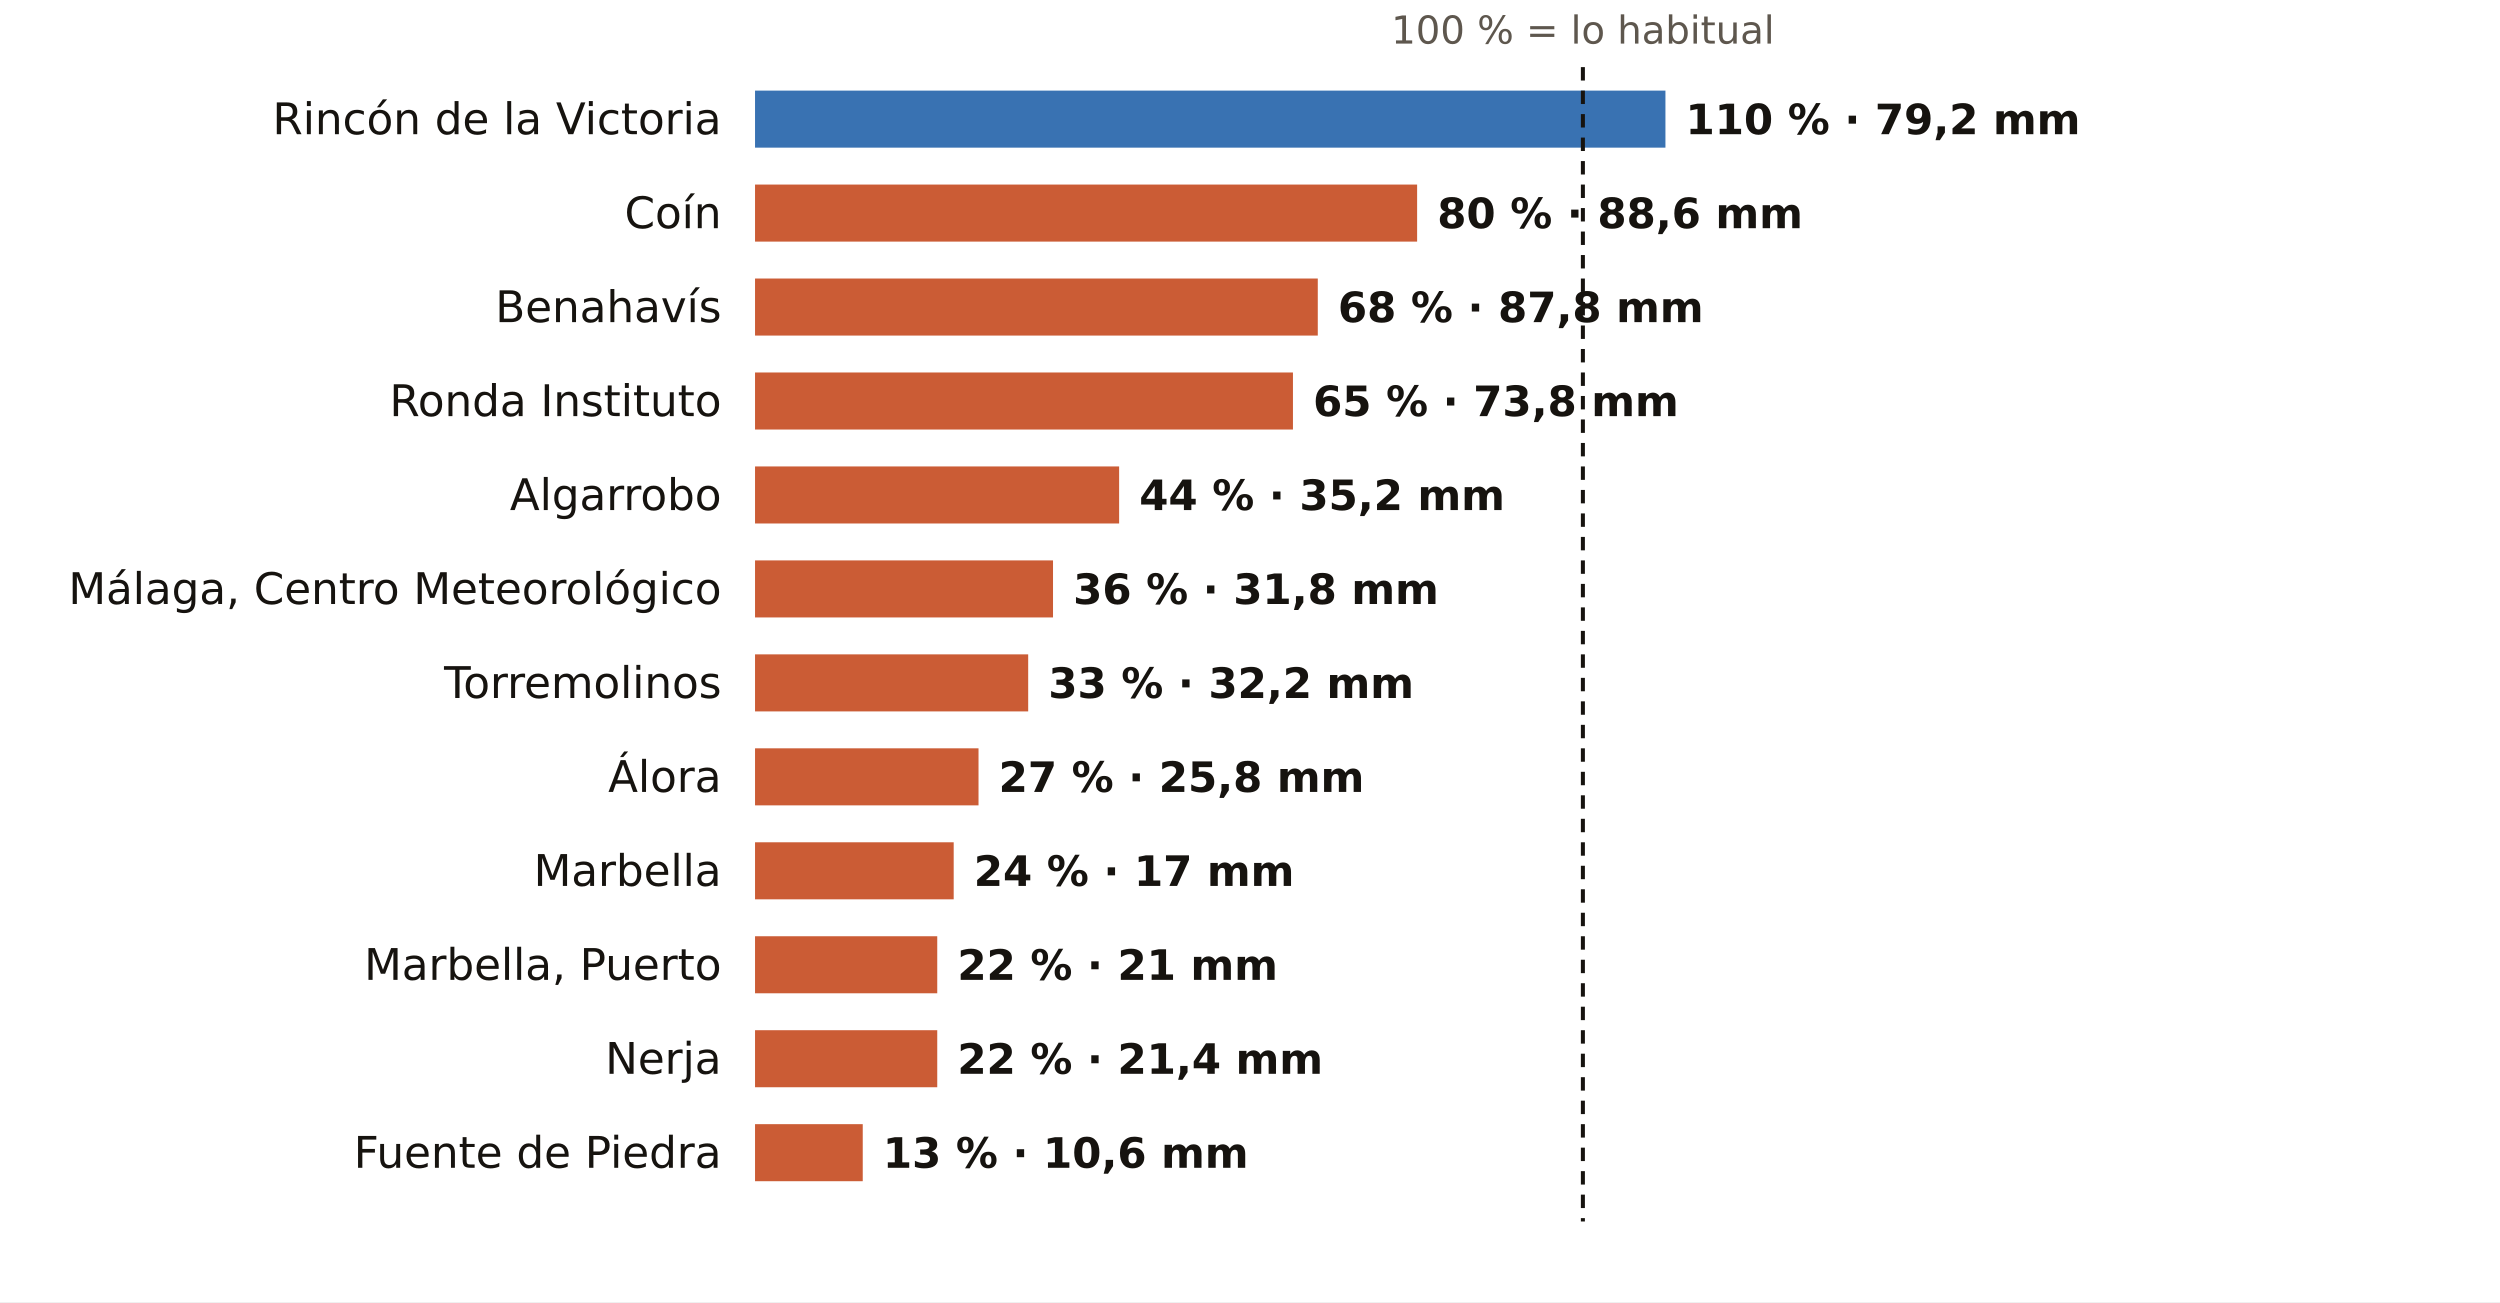
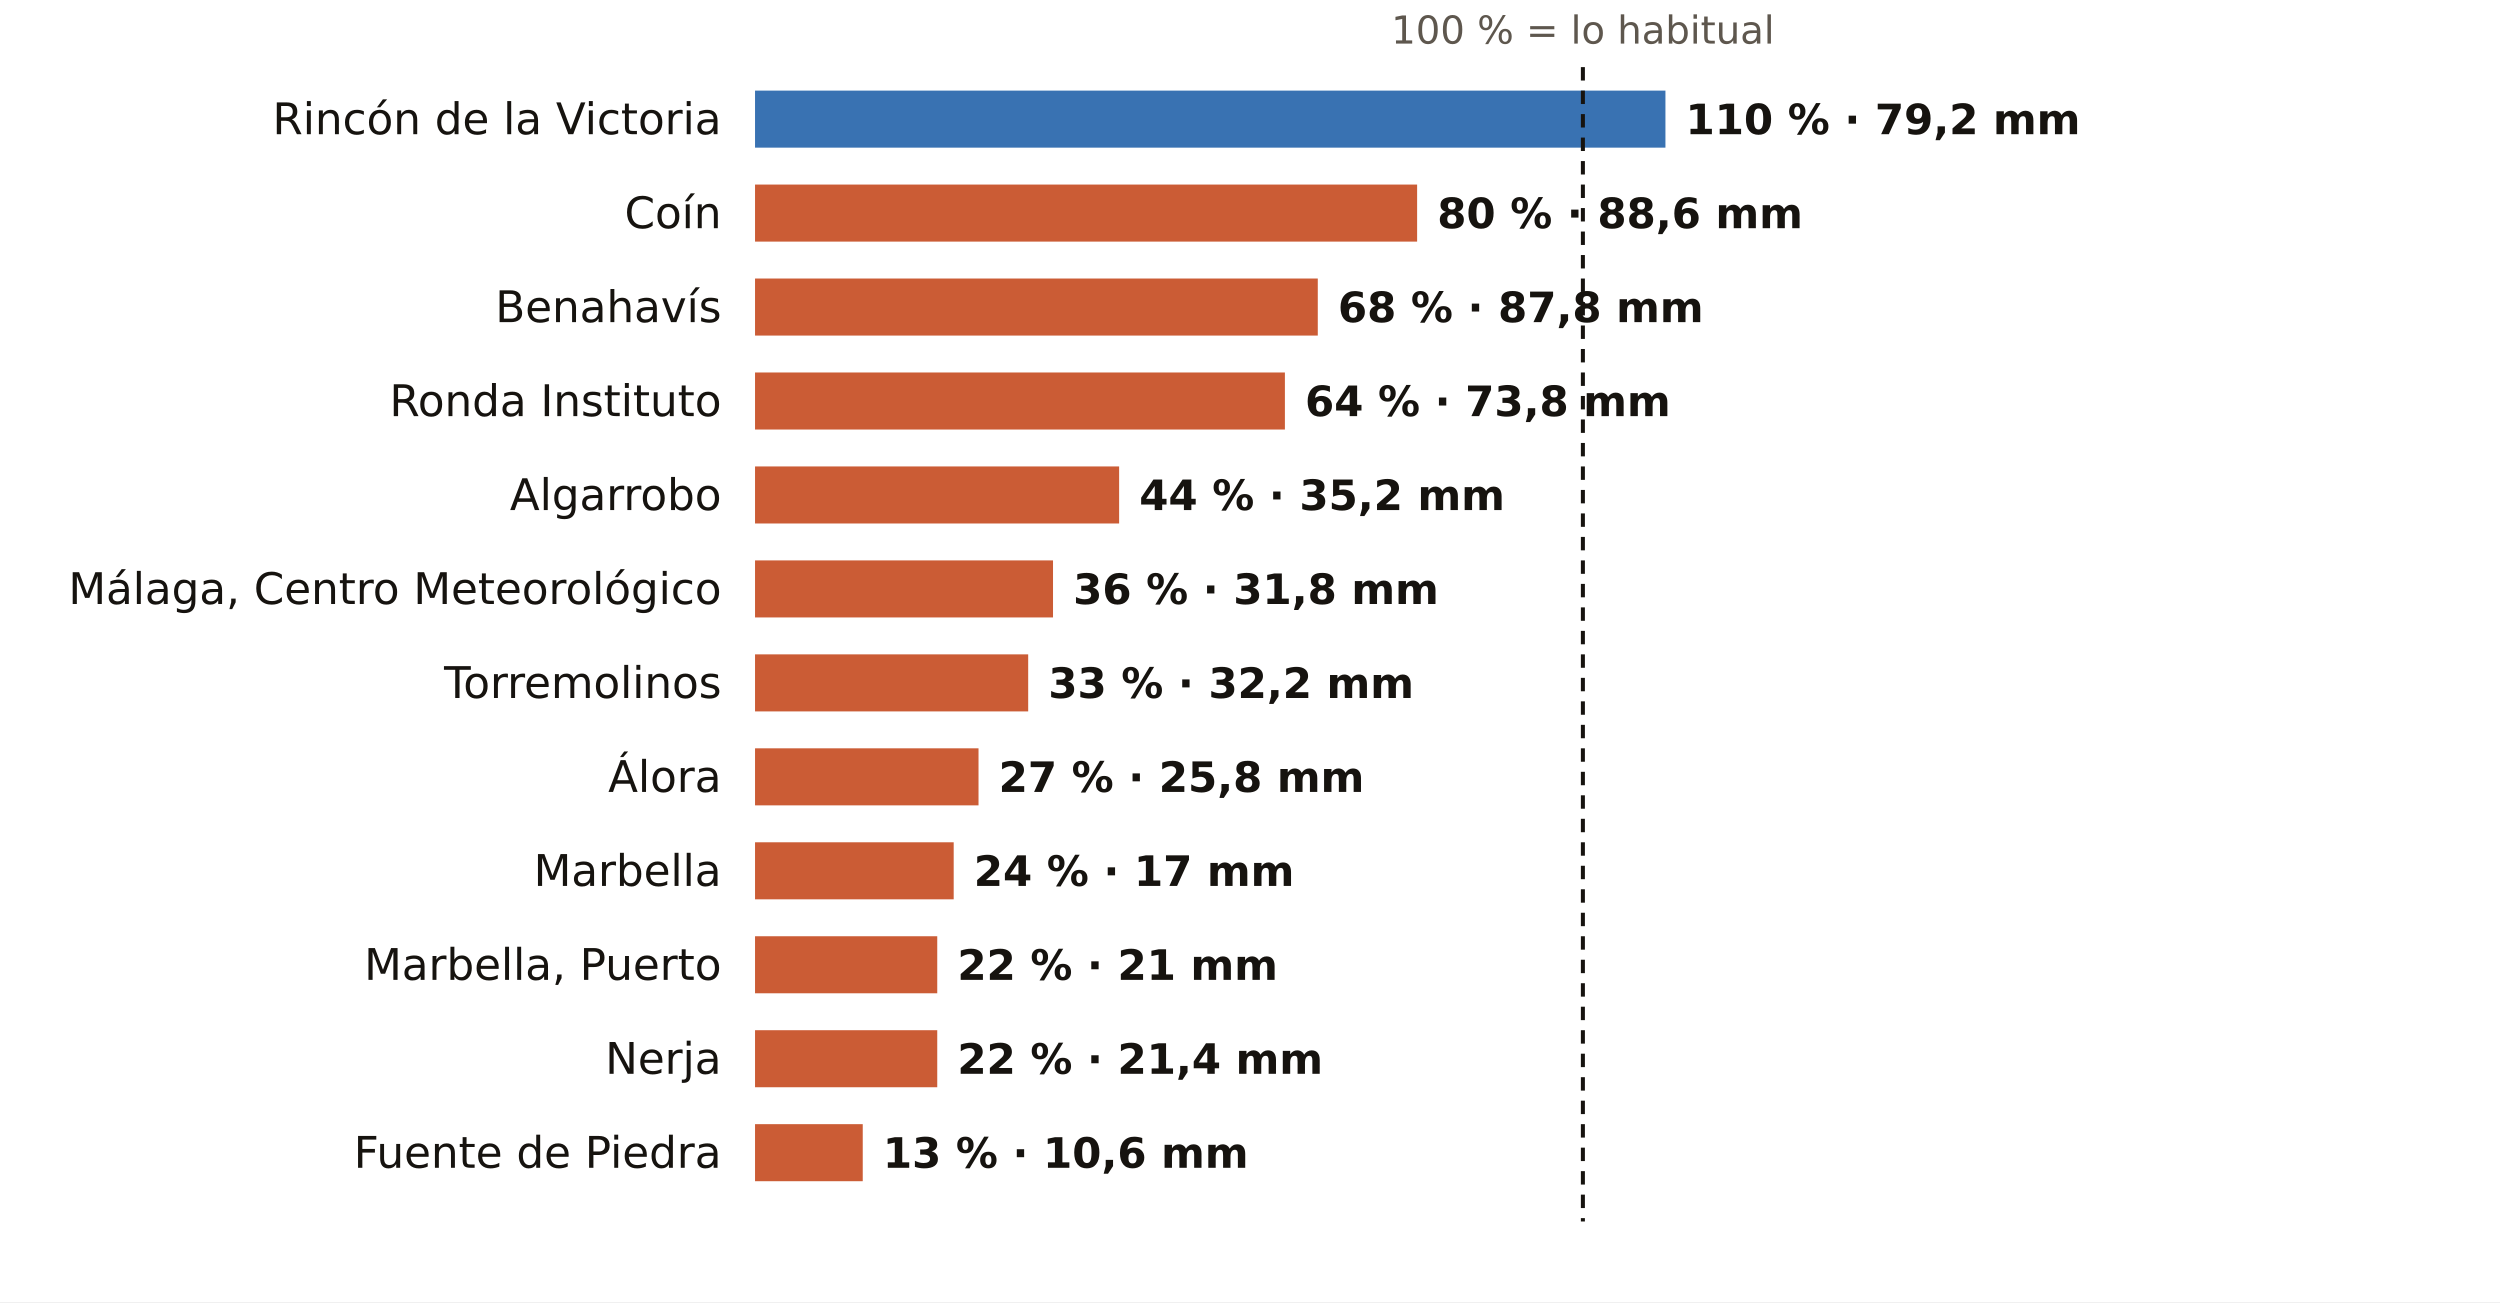
<svg xmlns="http://www.w3.org/2000/svg" viewBox="0 0 745 388" width="745" height="388" role="img" aria-label="El otoño en los pluviómetros de AEMET de Málaga: % de lo habitual">
  <rect width="745" height="388" fill="#FFFFFF" />
  <text x="471.7" y="13.0" font-size="11.5" fill="#5E574E" text-anchor="middle" font-weight="400" font-family="Public Sans, DejaVu Sans, Arial, sans-serif">100 % = lo habitual</text>
  <text x="215.0" y="40.0" font-size="13" fill="#16130F" text-anchor="end" font-weight="500" font-family="Public Sans, DejaVu Sans, Arial, sans-serif">Rincón de la Victoria</text>
  <rect x="225" y="27" width="271.3" height="17" fill="#1F5FA8" opacity="0.88" />
  <text x="502.3" y="40.0" font-size="12.5" fill="#16130F" text-anchor="start" font-weight="600" font-family="Public Sans, DejaVu Sans, Arial, sans-serif">110 % · 79,2 mm</text>
  <text x="215.0" y="68.0" font-size="13" fill="#16130F" text-anchor="end" font-weight="500" font-family="Public Sans, DejaVu Sans, Arial, sans-serif">Coín</text>
  <rect x="225" y="55" width="197.3" height="17" fill="#C4461A" opacity="0.88" />
  <text x="428.3" y="68.0" font-size="12.5" fill="#16130F" text-anchor="start" font-weight="600" font-family="Public Sans, DejaVu Sans, Arial, sans-serif">80 % · 88,6 mm</text>
  <text x="215.0" y="96.0" font-size="13" fill="#16130F" text-anchor="end" font-weight="500" font-family="Public Sans, DejaVu Sans, Arial, sans-serif">Benahavís</text>
  <rect x="225" y="83" width="167.7" height="17" fill="#C4461A" opacity="0.88" />
  <text x="398.7" y="96.0" font-size="12.5" fill="#16130F" text-anchor="start" font-weight="600" font-family="Public Sans, DejaVu Sans, Arial, sans-serif">68 % · 87,8 mm</text>
  <text x="215.0" y="124.0" font-size="13" fill="#16130F" text-anchor="end" font-weight="500" font-family="Public Sans, DejaVu Sans, Arial, sans-serif">Ronda Instituto</text>
-   <rect x="225" y="111" width="160.3" height="17" fill="#C4461A" opacity="0.88" />
-   <text x="391.3" y="124.0" font-size="12.5" fill="#16130F" text-anchor="start" font-weight="600" font-family="Public Sans, DejaVu Sans, Arial, sans-serif">65 % · 73,8 mm</text>
+   <rect x="225" y="111" width="157.9" height="17" fill="#C4461A" opacity="0.88" />
+   <text x="388.9" y="124.0" font-size="12.5" fill="#16130F" text-anchor="start" font-weight="600" font-family="Public Sans, DejaVu Sans, Arial, sans-serif">64 % · 73,8 mm</text>
  <text x="215.0" y="152.0" font-size="13" fill="#16130F" text-anchor="end" font-weight="500" font-family="Public Sans, DejaVu Sans, Arial, sans-serif">Algarrobo</text>
  <rect x="225" y="139" width="108.5" height="17" fill="#C4461A" opacity="0.88" />
  <text x="339.5" y="152.0" font-size="12.5" fill="#16130F" text-anchor="start" font-weight="600" font-family="Public Sans, DejaVu Sans, Arial, sans-serif">44 % · 35,2 mm</text>
  <text x="215.0" y="180.0" font-size="13" fill="#16130F" text-anchor="end" font-weight="500" font-family="Public Sans, DejaVu Sans, Arial, sans-serif">Málaga, Centro Meteorológico</text>
  <rect x="225" y="167" width="88.8" height="17" fill="#C4461A" opacity="0.88" />
  <text x="319.8" y="180.0" font-size="12.5" fill="#16130F" text-anchor="start" font-weight="600" font-family="Public Sans, DejaVu Sans, Arial, sans-serif">36 % · 31,8 mm</text>
  <text x="215.0" y="208.0" font-size="13" fill="#16130F" text-anchor="end" font-weight="500" font-family="Public Sans, DejaVu Sans, Arial, sans-serif">Torremolinos</text>
  <rect x="225" y="195" width="81.4" height="17" fill="#C4461A" opacity="0.88" />
  <text x="312.4" y="208.0" font-size="12.5" fill="#16130F" text-anchor="start" font-weight="600" font-family="Public Sans, DejaVu Sans, Arial, sans-serif">33 % · 32,2 mm</text>
  <text x="215.0" y="236.0" font-size="13" fill="#16130F" text-anchor="end" font-weight="500" font-family="Public Sans, DejaVu Sans, Arial, sans-serif">Álora</text>
  <rect x="225" y="223" width="66.6" height="17" fill="#C4461A" opacity="0.88" />
  <text x="297.6" y="236.0" font-size="12.5" fill="#16130F" text-anchor="start" font-weight="600" font-family="Public Sans, DejaVu Sans, Arial, sans-serif">27 % · 25,8 mm</text>
  <text x="215.0" y="264.0" font-size="13" fill="#16130F" text-anchor="end" font-weight="500" font-family="Public Sans, DejaVu Sans, Arial, sans-serif">Marbella</text>
  <rect x="225" y="251" width="59.2" height="17" fill="#C4461A" opacity="0.88" />
  <text x="290.2" y="264.0" font-size="12.5" fill="#16130F" text-anchor="start" font-weight="600" font-family="Public Sans, DejaVu Sans, Arial, sans-serif">24 % · 17 mm</text>
  <text x="215.0" y="292.0" font-size="13" fill="#16130F" text-anchor="end" font-weight="500" font-family="Public Sans, DejaVu Sans, Arial, sans-serif">Marbella, Puerto</text>
  <rect x="225" y="279" width="54.3" height="17" fill="#C4461A" opacity="0.88" />
  <text x="285.3" y="292.0" font-size="12.5" fill="#16130F" text-anchor="start" font-weight="600" font-family="Public Sans, DejaVu Sans, Arial, sans-serif">22 % · 21 mm</text>
  <text x="215.0" y="320.0" font-size="13" fill="#16130F" text-anchor="end" font-weight="500" font-family="Public Sans, DejaVu Sans, Arial, sans-serif">Nerja</text>
  <rect x="225" y="307" width="54.3" height="17" fill="#C4461A" opacity="0.88" />
  <text x="285.3" y="320.0" font-size="12.5" fill="#16130F" text-anchor="start" font-weight="600" font-family="Public Sans, DejaVu Sans, Arial, sans-serif">22 % · 21,4 mm</text>
  <text x="215.0" y="348.0" font-size="13" fill="#16130F" text-anchor="end" font-weight="500" font-family="Public Sans, DejaVu Sans, Arial, sans-serif">Fuente de Piedra</text>
  <rect x="225" y="335" width="32.1" height="17" fill="#C4461A" opacity="0.88" />
  <text x="263.1" y="348.0" font-size="12.5" fill="#16130F" text-anchor="start" font-weight="600" font-family="Public Sans, DejaVu Sans, Arial, sans-serif">13 % · 10,6 mm</text>
  <line x1="471.7" x2="471.7" y1="20" y2="364" stroke="#16130F" stroke-width="1.2" stroke-dasharray="4 3" />
</svg>
